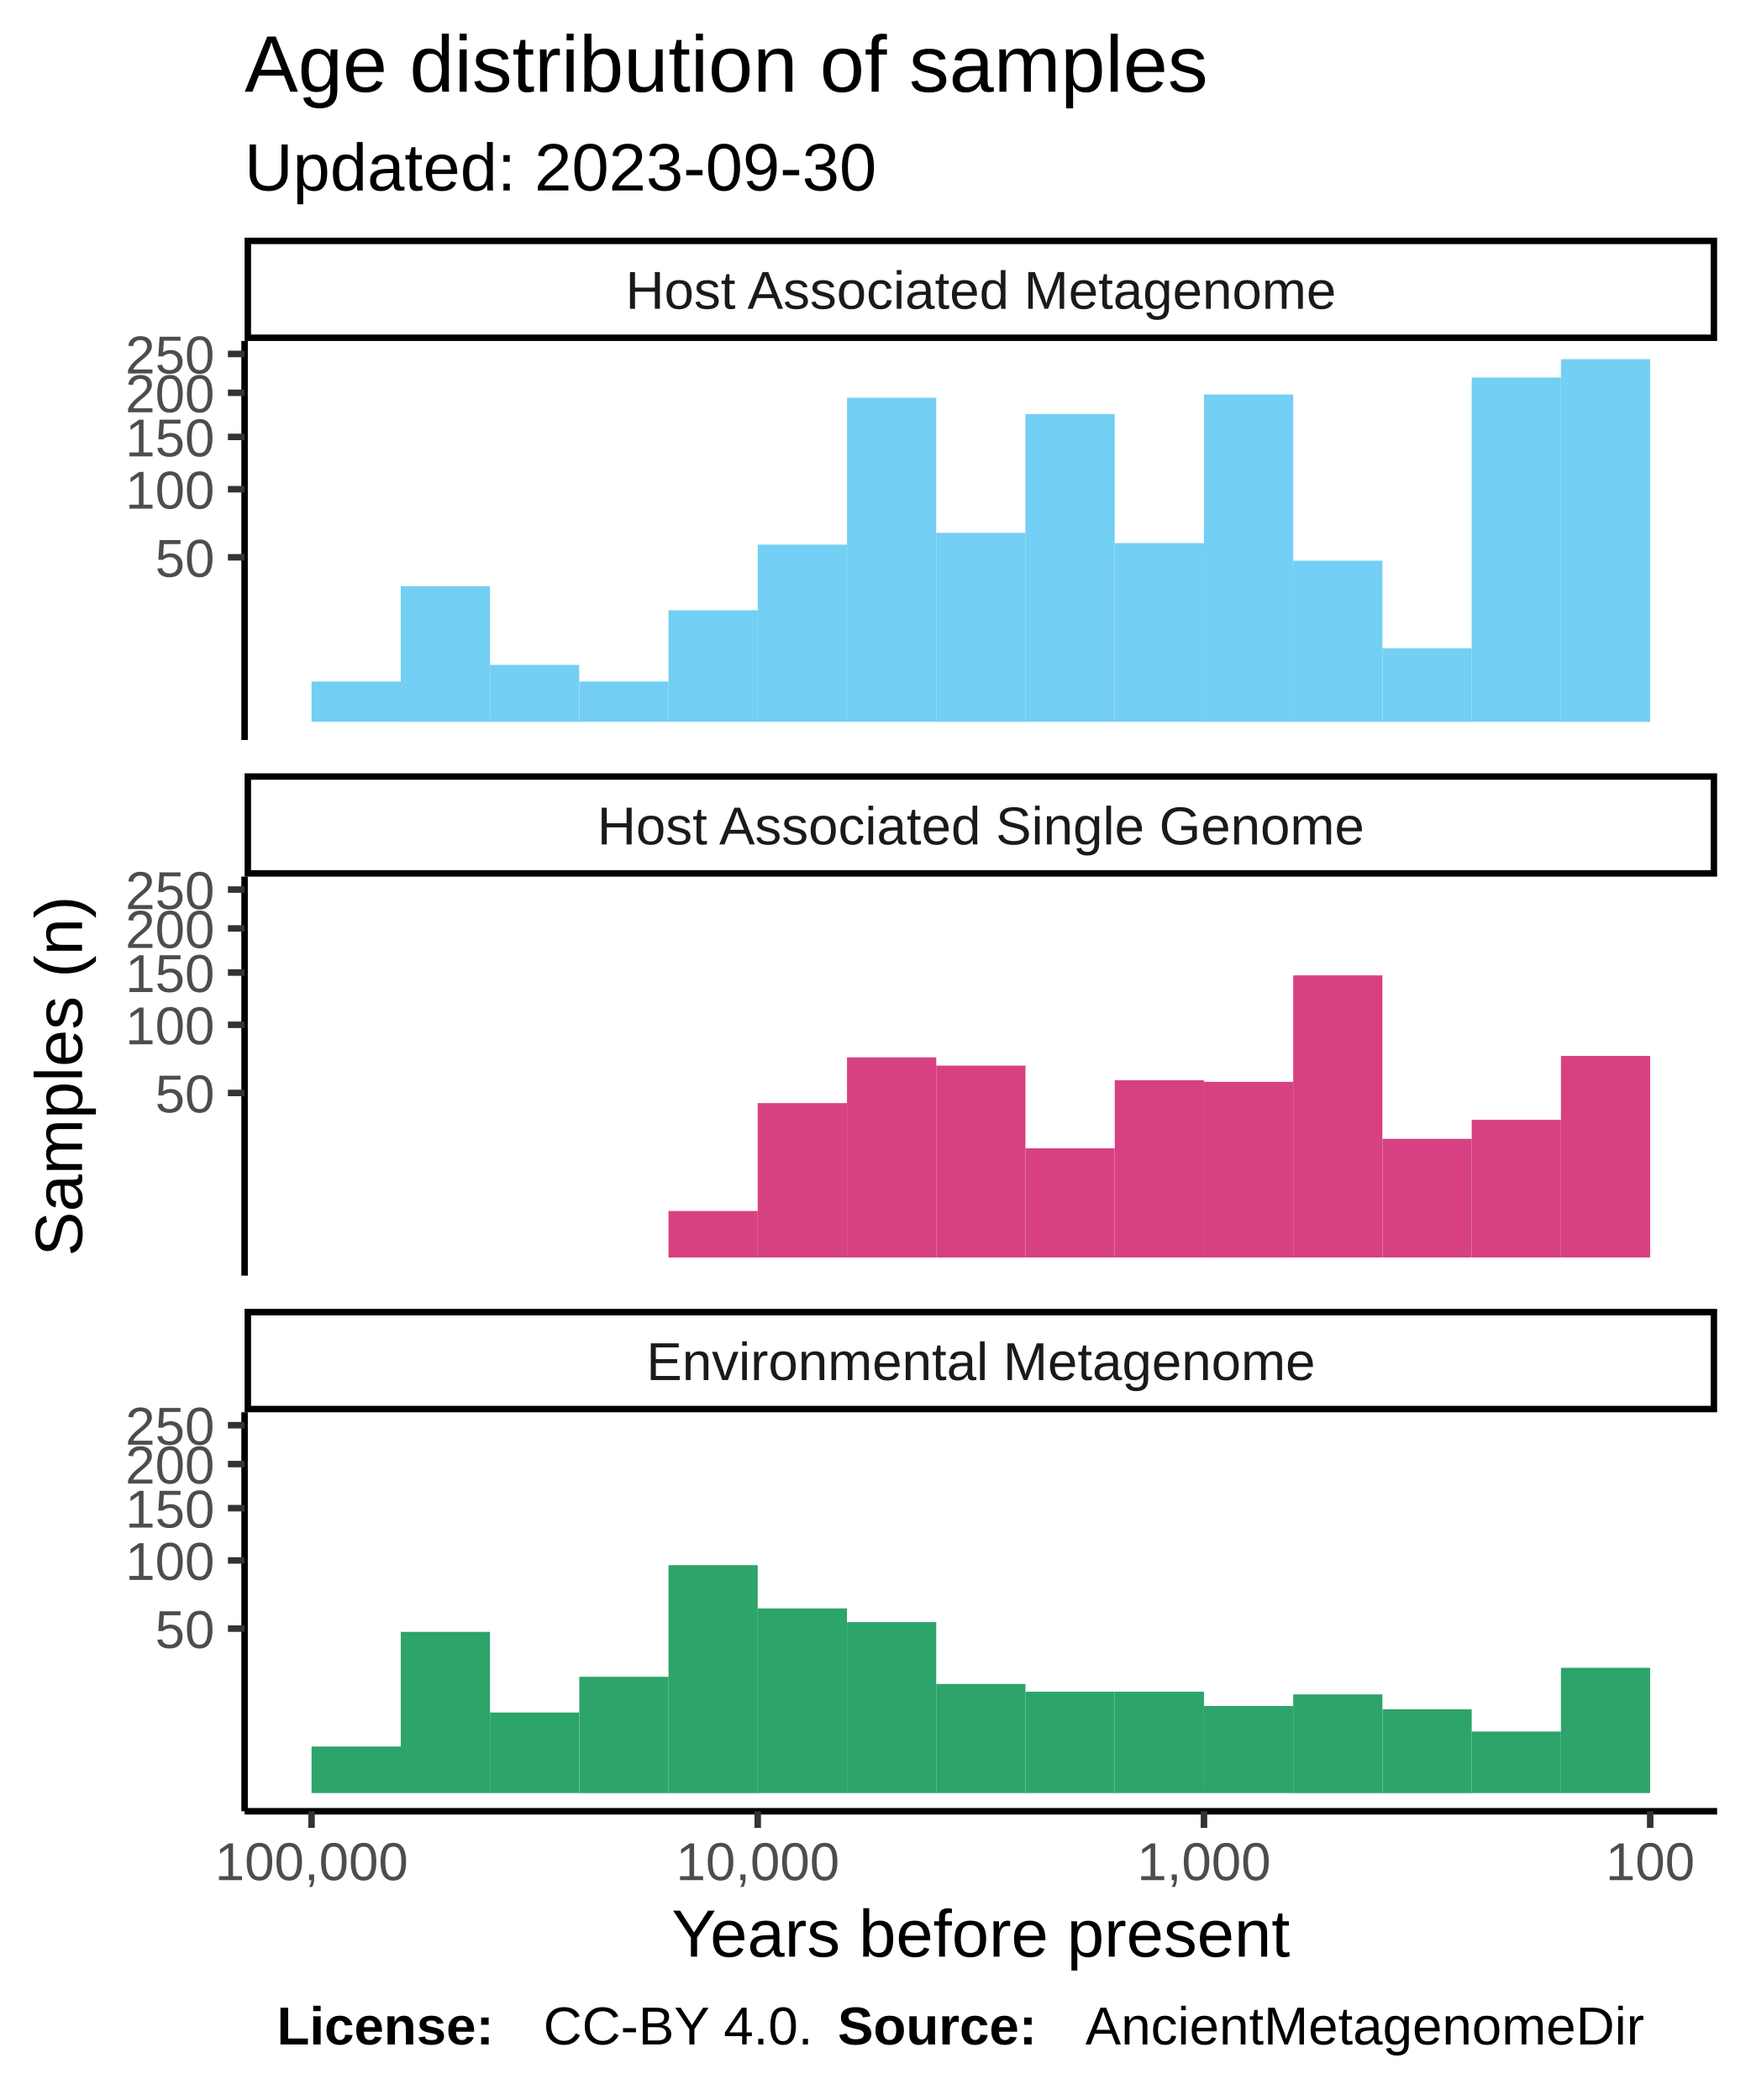
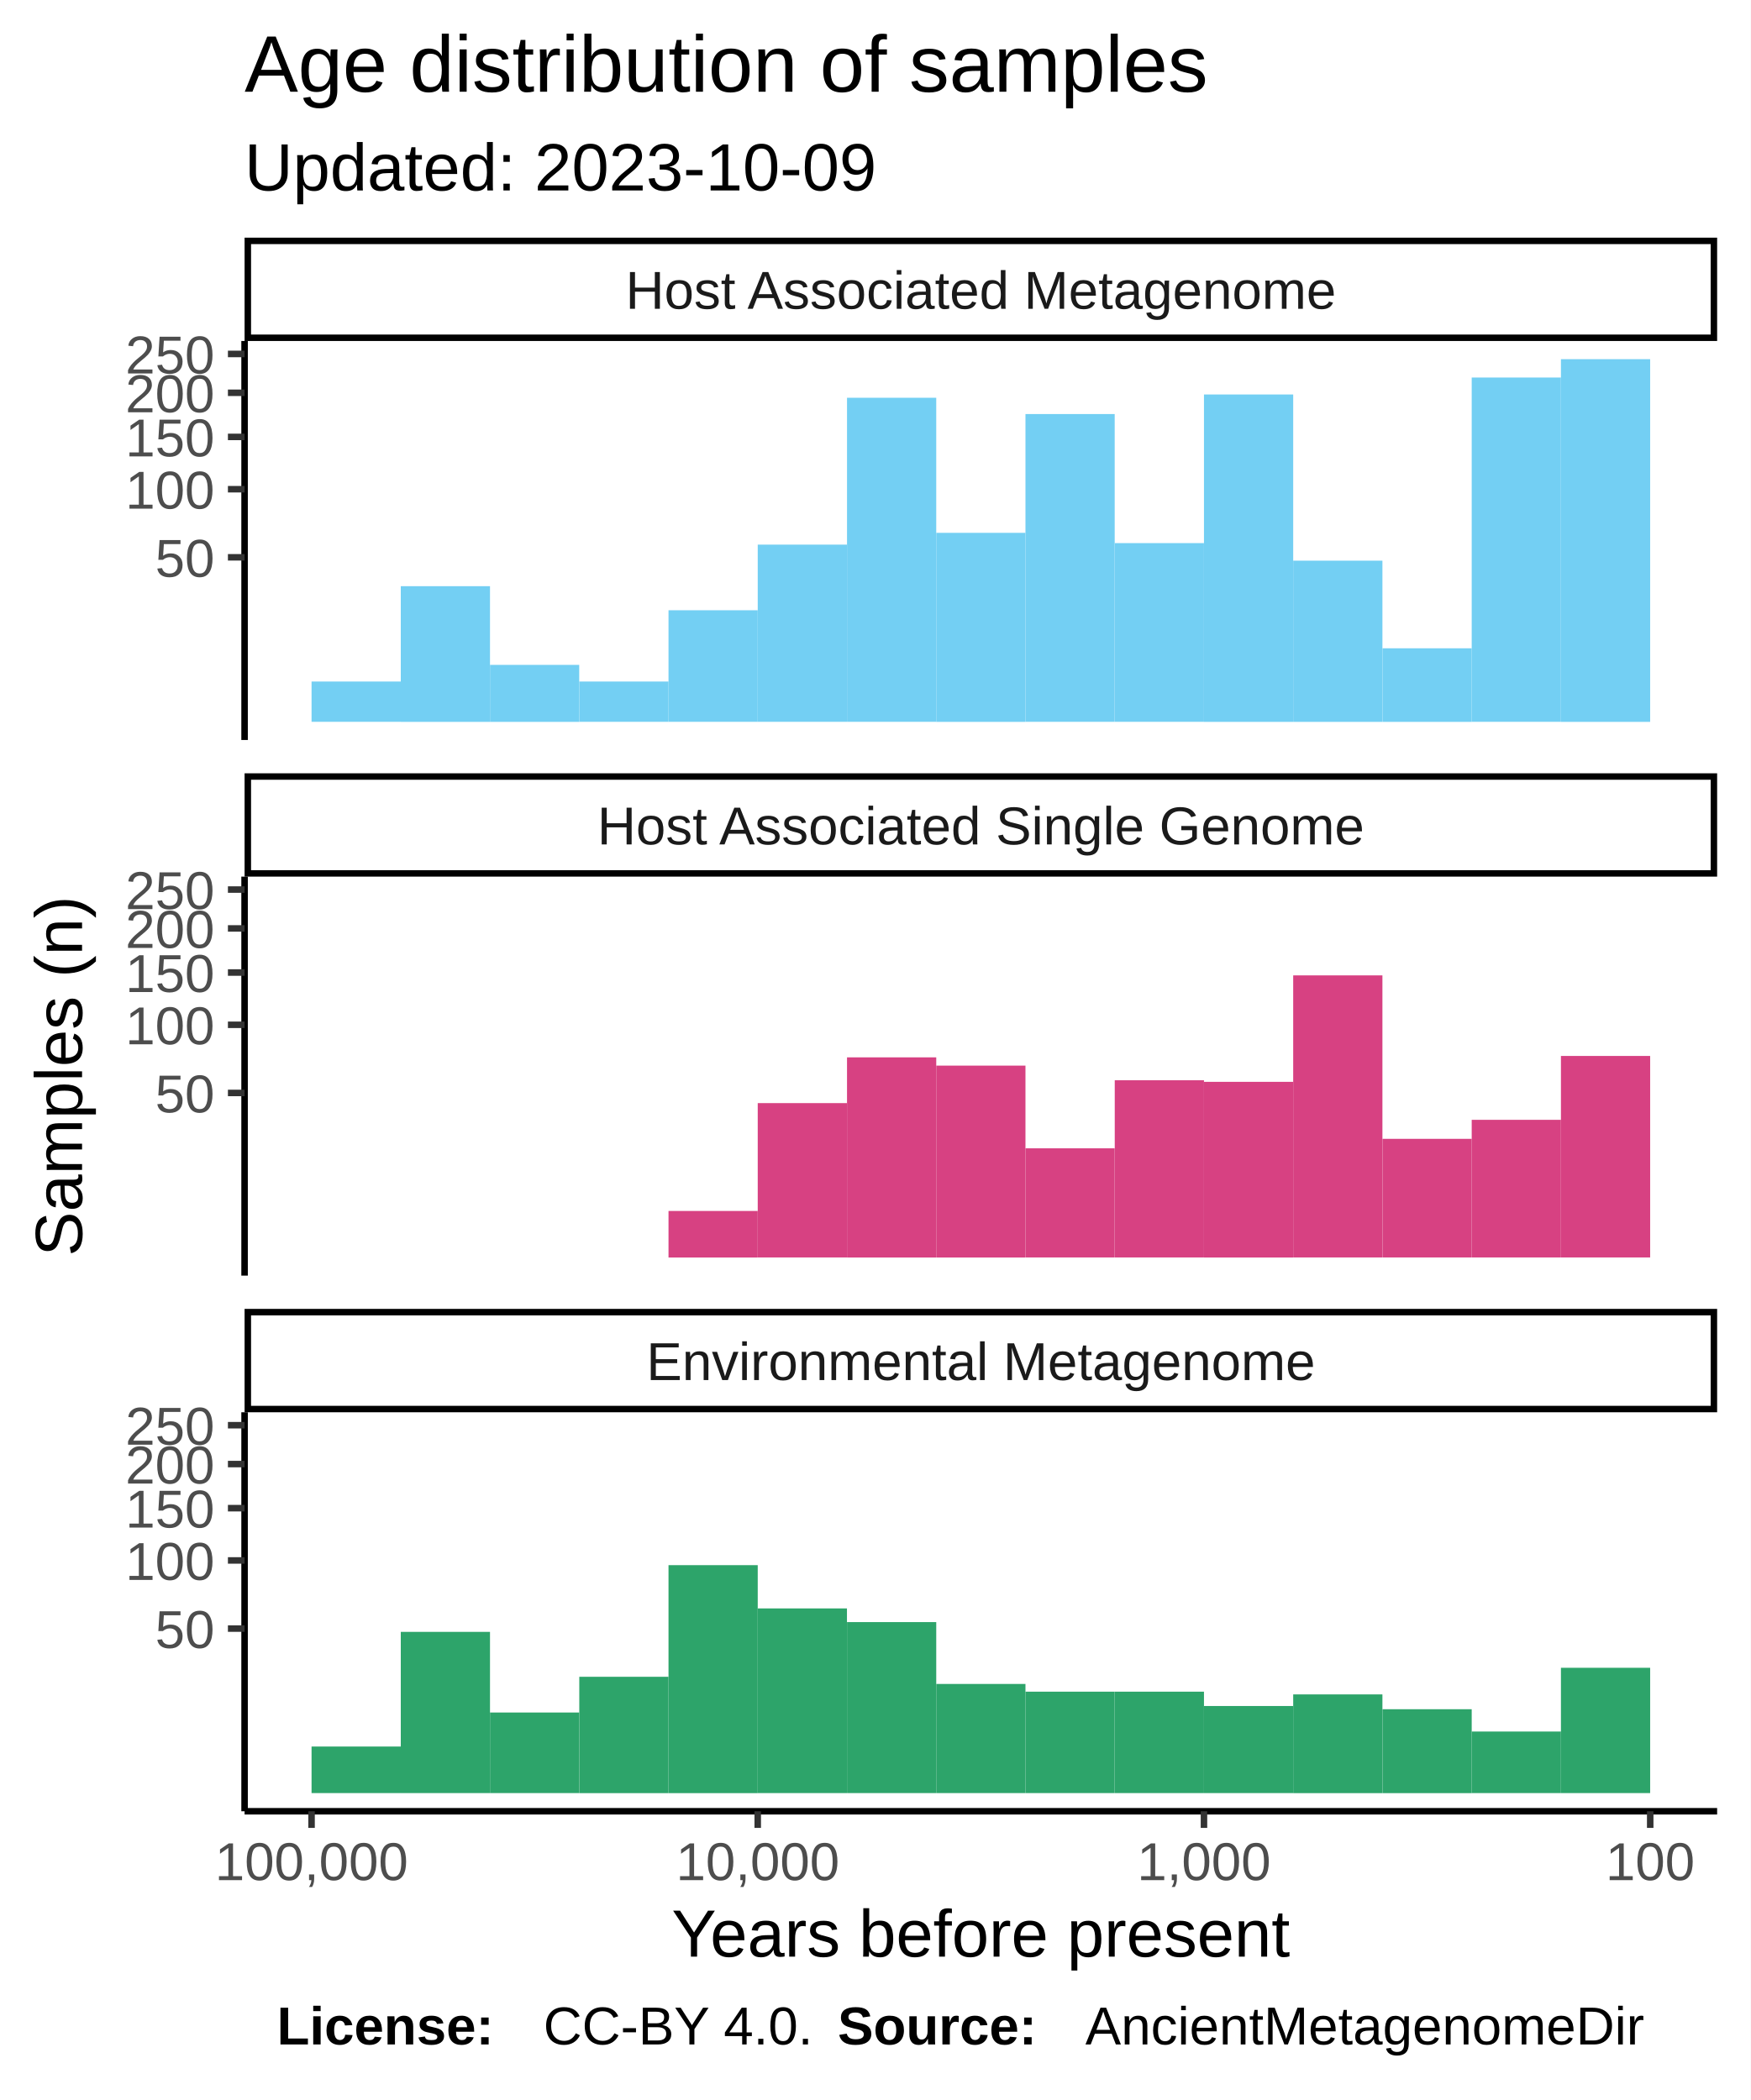
<svg xmlns="http://www.w3.org/2000/svg" class="svglite" width="288.00pt" height="345.60pt" viewBox="0 0 288.00 345.60">
  <defs>
    <style type="text/css">
    .svglite line, .svglite polyline, .svglite polygon, .svglite path, .svglite rect, .svglite circle {
      fill: none;
      stroke: #000000;
      stroke-linecap: round;
      stroke-linejoin: round;
      stroke-miterlimit: 10.00;
    }
  </style>
  </defs>
  <rect width="100%" height="100%" style="stroke: none; fill: #FFFFFF;" />
  <defs>
    <clipPath id="cpMC4wMHwyODguMDB8MC4wMHwzNDUuNjA=">
      <rect x="0.00" y="0.00" width="288.00" height="345.60" />
    </clipPath>
  </defs>
  <g clip-path="url(#cpMC4wMHwyODguMDB8MC4wMHwzNDUuNjA=)">
    <rect x="0.00" y="0.00" width="288.00" height="345.60" style="stroke-width: 1.07; stroke: #FFFFFF; fill: #FFFFFF;" />
  </g>
  <defs>
    <clipPath id="cpNDAuMjR8MjgyLjUyfDU2LjEyfDEyMS43OA==">
      <rect x="40.24" y="56.12" width="242.28" height="65.66" />
    </clipPath>
  </defs>
  <g clip-path="url(#cpNDAuMjR8MjgyLjUyfDU2LjEyfDEyMS43OA==)">
    <rect x="40.24" y="56.12" width="242.28" height="65.66" style="stroke-width: 1.07; stroke: none; fill: #FFFFFF;" />
    <rect x="256.82" y="59.11" width="14.68" height="59.69" style="stroke-width: 1.07; stroke: none; stroke-linecap: square; stroke-linejoin: miter; fill: #73CFF3;" />
    <rect x="242.14" y="62.13" width="14.68" height="56.66" style="stroke-width: 1.07; stroke: none; stroke-linecap: square; stroke-linejoin: miter; fill: #73CFF3;" />
    <rect x="227.46" y="106.69" width="14.68" height="12.11" style="stroke-width: 1.07; stroke: none; stroke-linecap: square; stroke-linejoin: miter; fill: #73CFF3;" />
    <rect x="212.77" y="92.27" width="14.68" height="26.53" style="stroke-width: 1.07; stroke: none; stroke-linecap: square; stroke-linejoin: miter; fill: #73CFF3;" />
    <rect x="198.09" y="64.92" width="14.68" height="53.88" style="stroke-width: 1.07; stroke: none; stroke-linecap: square; stroke-linejoin: miter; fill: #73CFF3;" />
    <rect x="183.41" y="89.38" width="14.68" height="29.41" style="stroke-width: 1.07; stroke: none; stroke-linecap: square; stroke-linejoin: miter; fill: #73CFF3;" />
    <rect x="168.72" y="68.14" width="14.68" height="50.65" style="stroke-width: 1.07; stroke: none; stroke-linecap: square; stroke-linejoin: miter; fill: #73CFF3;" />
    <rect x="154.04" y="87.69" width="14.68" height="31.11" style="stroke-width: 1.07; stroke: none; stroke-linecap: square; stroke-linejoin: miter; fill: #73CFF3;" />
    <rect x="139.36" y="65.46" width="14.68" height="53.33" style="stroke-width: 1.07; stroke: none; stroke-linecap: square; stroke-linejoin: miter; fill: #73CFF3;" />
    <rect x="124.67" y="89.63" width="14.68" height="29.16" style="stroke-width: 1.07; stroke: none; stroke-linecap: square; stroke-linejoin: miter; fill: #73CFF3;" />
    <rect x="109.99" y="100.43" width="14.68" height="18.36" style="stroke-width: 1.07; stroke: none; stroke-linecap: square; stroke-linejoin: miter; fill: #73CFF3;" />
    <rect x="95.31" y="112.16" width="14.68" height="6.63" style="stroke-width: 1.07; stroke: none; stroke-linecap: square; stroke-linejoin: miter; fill: #73CFF3;" />
    <rect x="80.62" y="109.42" width="14.68" height="9.38" style="stroke-width: 1.07; stroke: none; stroke-linecap: square; stroke-linejoin: miter; fill: #73CFF3;" />
    <rect x="65.94" y="96.47" width="14.68" height="22.33" style="stroke-width: 1.07; stroke: none; stroke-linecap: square; stroke-linejoin: miter; fill: #73CFF3;" />
    <rect x="51.26" y="112.16" width="14.68" height="6.63" style="stroke-width: 1.07; stroke: none; stroke-linecap: square; stroke-linejoin: miter; fill: #73CFF3;" />
  </g>
  <g clip-path="url(#cpMC4wMHwyODguMDB8MC4wMHwzNDUuNjA=)">
</g>
  <defs>
    <clipPath id="cpNDAuMjR8MjgyLjUyfDE0NC4yN3wyMDkuOTM=">
      <rect x="40.24" y="144.27" width="242.28" height="65.66" />
    </clipPath>
  </defs>
  <g clip-path="url(#cpNDAuMjR8MjgyLjUyfDE0NC4yN3wyMDkuOTM=)">
    <rect x="40.24" y="144.27" width="242.28" height="65.66" style="stroke-width: 1.07; stroke: none; fill: #FFFFFF;" />
    <rect x="256.82" y="173.78" width="14.68" height="33.16" style="stroke-width: 1.07; stroke: none; stroke-linecap: square; stroke-linejoin: miter; fill: #D74182;" />
    <rect x="242.14" y="184.29" width="14.68" height="22.65" style="stroke-width: 1.07; stroke: none; stroke-linecap: square; stroke-linejoin: miter; fill: #D74182;" />
    <rect x="227.46" y="187.42" width="14.68" height="19.52" style="stroke-width: 1.07; stroke: none; stroke-linecap: square; stroke-linejoin: miter; fill: #D74182;" />
    <rect x="212.77" y="160.52" width="14.68" height="46.42" style="stroke-width: 1.07; stroke: none; stroke-linecap: square; stroke-linejoin: miter; fill: #D74182;" />
    <rect x="198.09" y="178.04" width="14.68" height="28.91" style="stroke-width: 1.07; stroke: none; stroke-linecap: square; stroke-linejoin: miter; fill: #D74182;" />
    <rect x="183.41" y="177.78" width="14.68" height="29.16" style="stroke-width: 1.07; stroke: none; stroke-linecap: square; stroke-linejoin: miter; fill: #D74182;" />
    <rect x="168.72" y="188.98" width="14.68" height="17.96" style="stroke-width: 1.07; stroke: none; stroke-linecap: square; stroke-linejoin: miter; fill: #D74182;" />
    <rect x="154.04" y="175.37" width="14.68" height="31.58" style="stroke-width: 1.07; stroke: none; stroke-linecap: square; stroke-linejoin: miter; fill: #D74182;" />
    <rect x="139.36" y="174.01" width="14.68" height="32.94" style="stroke-width: 1.07; stroke: none; stroke-linecap: square; stroke-linejoin: miter; fill: #D74182;" />
    <rect x="124.67" y="181.54" width="14.68" height="25.40" style="stroke-width: 1.07; stroke: none; stroke-linecap: square; stroke-linejoin: miter; fill: #D74182;" />
    <rect x="109.99" y="199.29" width="14.68" height="7.66" style="stroke-width: 1.07; stroke: none; stroke-linecap: square; stroke-linejoin: miter; fill: #D74182;" />
  </g>
  <g clip-path="url(#cpMC4wMHwyODguMDB8MC4wMHwzNDUuNjA=)">
</g>
  <defs>
    <clipPath id="cpNDAuMjR8MjgyLjUyfDIzMi40MnwyOTguMDg=">
      <rect x="40.24" y="232.42" width="242.28" height="65.66" />
    </clipPath>
  </defs>
  <g clip-path="url(#cpNDAuMjR8MjgyLjUyfDIzMi40MnwyOTguMDg=)">
    <rect x="40.24" y="232.42" width="242.28" height="65.66" style="stroke-width: 1.07; stroke: none; fill: #FFFFFF;" />
    <rect x="256.82" y="274.47" width="14.68" height="20.62" style="stroke-width: 1.07; stroke: none; stroke-linecap: square; stroke-linejoin: miter; fill: #2DA46A;" />
    <rect x="242.14" y="284.96" width="14.68" height="10.13" style="stroke-width: 1.07; stroke: none; stroke-linecap: square; stroke-linejoin: miter; fill: #2DA46A;" />
    <rect x="227.46" y="281.29" width="14.68" height="13.81" style="stroke-width: 1.07; stroke: none; stroke-linecap: square; stroke-linejoin: miter; fill: #2DA46A;" />
    <rect x="212.77" y="278.85" width="14.68" height="16.25" style="stroke-width: 1.07; stroke: none; stroke-linecap: square; stroke-linejoin: miter; fill: #2DA46A;" />
    <rect x="198.09" y="280.76" width="14.68" height="14.33" style="stroke-width: 1.07; stroke: none; stroke-linecap: square; stroke-linejoin: miter; fill: #2DA46A;" />
    <rect x="183.41" y="278.40" width="14.68" height="16.69" style="stroke-width: 1.07; stroke: none; stroke-linecap: square; stroke-linejoin: miter; fill: #2DA46A;" />
    <rect x="168.72" y="278.40" width="14.68" height="16.69" style="stroke-width: 1.07; stroke: none; stroke-linecap: square; stroke-linejoin: miter; fill: #2DA46A;" />
    <rect x="154.04" y="277.13" width="14.68" height="17.96" style="stroke-width: 1.07; stroke: none; stroke-linecap: square; stroke-linejoin: miter; fill: #2DA46A;" />
    <rect x="139.36" y="266.95" width="14.68" height="28.14" style="stroke-width: 1.07; stroke: none; stroke-linecap: square; stroke-linejoin: miter; fill: #2DA46A;" />
    <rect x="124.67" y="264.70" width="14.68" height="30.39" style="stroke-width: 1.07; stroke: none; stroke-linecap: square; stroke-linejoin: miter; fill: #2DA46A;" />
    <rect x="109.99" y="257.58" width="14.68" height="37.52" style="stroke-width: 1.07; stroke: none; stroke-linecap: square; stroke-linejoin: miter; fill: #2DA46A;" />
    <rect x="95.31" y="275.95" width="14.68" height="19.15" style="stroke-width: 1.07; stroke: none; stroke-linecap: square; stroke-linejoin: miter; fill: #2DA46A;" />
    <rect x="80.62" y="281.83" width="14.68" height="13.26" style="stroke-width: 1.07; stroke: none; stroke-linecap: square; stroke-linejoin: miter; fill: #2DA46A;" />
    <rect x="65.94" y="268.56" width="14.68" height="26.53" style="stroke-width: 1.07; stroke: none; stroke-linecap: square; stroke-linejoin: miter; fill: #2DA46A;" />
    <rect x="51.26" y="287.43" width="14.68" height="7.66" style="stroke-width: 1.07; stroke: none; stroke-linecap: square; stroke-linejoin: miter; fill: #2DA46A;" />
  </g>
  <g clip-path="url(#cpMC4wMHwyODguMDB8MC4wMHwzNDUuNjA=)">
</g>
  <defs>
    <clipPath id="cpNDAuMjR8MjgyLjUyfDIxNS40MXwyMzIuNDI=">
      <rect x="40.24" y="215.41" width="242.28" height="17.01" />
    </clipPath>
  </defs>
  <g clip-path="url(#cpNDAuMjR8MjgyLjUyfDIxNS40MXwyMzIuNDI=)">
    <rect x="40.24" y="215.41" width="242.28" height="17.01" style="stroke-width: 2.13; fill: #FFFFFF;" />
    <text x="161.38" y="227.12" text-anchor="middle" style="font-size: 8.80px; fill: #1A1A1A; font-family: Liberation Sans;" textLength="124.59px" lengthAdjust="spacingAndGlyphs">Environmental Metagenome</text>
  </g>
  <g clip-path="url(#cpMC4wMHwyODguMDB8MC4wMHwzNDUuNjA=)">
</g>
  <defs>
    <clipPath id="cpNDAuMjR8MjgyLjUyfDEyNy4yNnwxNDQuMjc=">
      <rect x="40.24" y="127.26" width="242.28" height="17.01" />
    </clipPath>
  </defs>
  <g clip-path="url(#cpNDAuMjR8MjgyLjUyfDEyNy4yNnwxNDQuMjc=)">
    <rect x="40.24" y="127.26" width="242.28" height="17.01" style="stroke-width: 2.13; fill: #FFFFFF;" />
    <text x="161.38" y="138.97" text-anchor="middle" style="font-size: 8.80px; fill: #1A1A1A; font-family: Liberation Sans;" textLength="140.36px" lengthAdjust="spacingAndGlyphs">Host Associated Single Genome</text>
  </g>
  <g clip-path="url(#cpMC4wMHwyODguMDB8MC4wMHwzNDUuNjA=)">
</g>
  <defs>
    <clipPath id="cpNDAuMjR8MjgyLjUyfDM5LjExfDU2LjEy">
      <rect x="40.24" y="39.11" width="242.28" height="17.01" />
    </clipPath>
  </defs>
  <g clip-path="url(#cpNDAuMjR8MjgyLjUyfDM5LjExfDU2LjEy)">
    <rect x="40.24" y="39.11" width="242.28" height="17.01" style="stroke-width: 2.13; fill: #FFFFFF;" />
    <text x="161.38" y="50.82" text-anchor="middle" style="font-size: 8.80px; fill: #1A1A1A; font-family: Liberation Sans;" textLength="131.12px" lengthAdjust="spacingAndGlyphs">Host Associated Metagenome</text>
  </g>
  <g clip-path="url(#cpMC4wMHwyODguMDB8MC4wMHwzNDUuNjA=)">
    <polyline points="40.24,298.08 282.52,298.08 " style="stroke-width: 1.07; stroke-linecap: butt;" />
    <polyline points="271.51,300.82 271.51,298.08 " style="stroke-width: 1.07; stroke: #333333; stroke-linecap: butt;" />
    <polyline points="198.09,300.82 198.09,298.08 " style="stroke-width: 1.07; stroke: #333333; stroke-linecap: butt;" />
    <polyline points="124.67,300.82 124.67,298.08 " style="stroke-width: 1.07; stroke: #333333; stroke-linecap: butt;" />
    <polyline points="51.26,300.82 51.26,298.08 " style="stroke-width: 1.07; stroke: #333333; stroke-linecap: butt;" />
    <text x="271.51" y="309.42" text-anchor="middle" style="font-size: 8.80px; fill: #4D4D4D; font-family: Liberation Sans;" textLength="16.78px" lengthAdjust="spacingAndGlyphs">100</text>
    <text x="198.09" y="309.42" text-anchor="middle" style="font-size: 8.80px; fill: #4D4D4D; font-family: Liberation Sans;" textLength="25.17px" lengthAdjust="spacingAndGlyphs">1,000</text>
    <text x="124.67" y="309.42" text-anchor="middle" style="font-size: 8.80px; fill: #4D4D4D; font-family: Liberation Sans;" textLength="30.77px" lengthAdjust="spacingAndGlyphs">10,000</text>
    <text x="51.26" y="309.42" text-anchor="middle" style="font-size: 8.80px; fill: #4D4D4D; font-family: Liberation Sans;" textLength="36.36px" lengthAdjust="spacingAndGlyphs">100,000</text>
    <polyline points="40.24,121.78 40.24,56.12 " style="stroke-width: 1.07; stroke-linecap: butt;" />
    <text x="35.31" y="94.93" text-anchor="end" style="font-size: 8.80px; fill: #4D4D4D; font-family: Liberation Sans;" textLength="11.19px" lengthAdjust="spacingAndGlyphs">50</text>
    <text x="35.31" y="83.71" text-anchor="end" style="font-size: 8.80px; fill: #4D4D4D; font-family: Liberation Sans;" textLength="16.78px" lengthAdjust="spacingAndGlyphs">100</text>
    <text x="35.31" y="75.11" text-anchor="end" style="font-size: 8.80px; fill: #4D4D4D; font-family: Liberation Sans;" textLength="16.78px" lengthAdjust="spacingAndGlyphs">150</text>
    <text x="35.31" y="67.85" text-anchor="end" style="font-size: 8.80px; fill: #4D4D4D; font-family: Liberation Sans;" textLength="16.78px" lengthAdjust="spacingAndGlyphs">200</text>
    <text x="35.31" y="61.46" text-anchor="end" style="font-size: 8.80px; fill: #4D4D4D; font-family: Liberation Sans;" textLength="16.78px" lengthAdjust="spacingAndGlyphs">250</text>
    <polyline points="37.50,91.72 40.24,91.72 " style="stroke-width: 1.07; stroke: #333333; stroke-linecap: butt;" />
    <polyline points="37.50,80.51 40.24,80.51 " style="stroke-width: 1.07; stroke: #333333; stroke-linecap: butt;" />
    <polyline points="37.50,71.90 40.24,71.90 " style="stroke-width: 1.07; stroke: #333333; stroke-linecap: butt;" />
    <polyline points="37.50,64.64 40.24,64.64 " style="stroke-width: 1.07; stroke: #333333; stroke-linecap: butt;" />
    <polyline points="37.50,58.25 40.24,58.25 " style="stroke-width: 1.07; stroke: #333333; stroke-linecap: butt;" />
    <polyline points="40.24,209.93 40.24,144.27 " style="stroke-width: 1.07; stroke-linecap: butt;" />
    <text x="35.31" y="183.08" text-anchor="end" style="font-size: 8.80px; fill: #4D4D4D; font-family: Liberation Sans;" textLength="11.19px" lengthAdjust="spacingAndGlyphs">50</text>
    <text x="35.31" y="171.86" text-anchor="end" style="font-size: 8.80px; fill: #4D4D4D; font-family: Liberation Sans;" textLength="16.78px" lengthAdjust="spacingAndGlyphs">100</text>
    <text x="35.31" y="163.26" text-anchor="end" style="font-size: 8.80px; fill: #4D4D4D; font-family: Liberation Sans;" textLength="16.78px" lengthAdjust="spacingAndGlyphs">150</text>
    <text x="35.31" y="156.00" text-anchor="end" style="font-size: 8.80px; fill: #4D4D4D; font-family: Liberation Sans;" textLength="16.78px" lengthAdjust="spacingAndGlyphs">200</text>
    <text x="35.31" y="149.61" text-anchor="end" style="font-size: 8.80px; fill: #4D4D4D; font-family: Liberation Sans;" textLength="16.78px" lengthAdjust="spacingAndGlyphs">250</text>
    <polyline points="37.50,179.87 40.24,179.87 " style="stroke-width: 1.07; stroke: #333333; stroke-linecap: butt;" />
    <polyline points="37.50,168.65 40.24,168.65 " style="stroke-width: 1.07; stroke: #333333; stroke-linecap: butt;" />
    <polyline points="37.50,160.05 40.24,160.05 " style="stroke-width: 1.07; stroke: #333333; stroke-linecap: butt;" />
    <polyline points="37.50,152.79 40.24,152.79 " style="stroke-width: 1.07; stroke: #333333; stroke-linecap: butt;" />
    <polyline points="37.50,146.40 40.24,146.40 " style="stroke-width: 1.07; stroke: #333333; stroke-linecap: butt;" />
    <polyline points="40.24,298.08 40.24,232.42 " style="stroke-width: 1.07; stroke-linecap: butt;" />
    <text x="35.31" y="271.22" text-anchor="end" style="font-size: 8.80px; fill: #4D4D4D; font-family: Liberation Sans;" textLength="11.19px" lengthAdjust="spacingAndGlyphs">50</text>
    <text x="35.31" y="260.01" text-anchor="end" style="font-size: 8.80px; fill: #4D4D4D; font-family: Liberation Sans;" textLength="16.78px" lengthAdjust="spacingAndGlyphs">100</text>
    <text x="35.31" y="251.40" text-anchor="end" style="font-size: 8.80px; fill: #4D4D4D; font-family: Liberation Sans;" textLength="16.78px" lengthAdjust="spacingAndGlyphs">150</text>
    <text x="35.31" y="244.15" text-anchor="end" style="font-size: 8.80px; fill: #4D4D4D; font-family: Liberation Sans;" textLength="16.78px" lengthAdjust="spacingAndGlyphs">200</text>
    <text x="35.31" y="237.76" text-anchor="end" style="font-size: 8.80px; fill: #4D4D4D; font-family: Liberation Sans;" textLength="16.78px" lengthAdjust="spacingAndGlyphs">250</text>
    <polyline points="37.50,268.02 40.24,268.02 " style="stroke-width: 1.07; stroke: #333333; stroke-linecap: butt;" />
    <polyline points="37.50,256.80 40.24,256.80 " style="stroke-width: 1.07; stroke: #333333; stroke-linecap: butt;" />
    <polyline points="37.50,248.20 40.24,248.20 " style="stroke-width: 1.07; stroke: #333333; stroke-linecap: butt;" />
    <polyline points="37.50,240.94 40.24,240.94 " style="stroke-width: 1.07; stroke: #333333; stroke-linecap: butt;" />
    <polyline points="37.50,234.55 40.24,234.55 " style="stroke-width: 1.07; stroke: #333333; stroke-linecap: butt;" />
    <text x="161.38" y="322.01" text-anchor="middle" style="font-size: 11.00px; font-family: Liberation Sans;" textLength="113.23px" lengthAdjust="spacingAndGlyphs">Years before present</text>
    <text transform="translate(13.50,177.10) rotate(-90)" text-anchor="middle" style="font-size: 11.00px; font-family: Liberation Sans;" textLength="66.03px" lengthAdjust="spacingAndGlyphs">Samples (n)</text>
-     <text x="40.24" y="31.34" style="font-size: 11.00px; font-family: Liberation Sans;" textLength="117.95px" lengthAdjust="spacingAndGlyphs">Updated: 2023-09-30</text>
+     <text x="40.24" y="31.34" style="font-size: 11.00px; font-family: Liberation Sans;" textLength="117.95px" lengthAdjust="spacingAndGlyphs">Updated: 2023-10-09</text>
    <text x="40.24" y="15.10" style="font-size: 13.20px; font-family: Liberation Sans;" textLength="180.78px" lengthAdjust="spacingAndGlyphs">Age distribution of samples</text>
    <text x="45.55" y="336.46" style="font-size: 8.80px; font-weight: bold; font-family: Liberation Sans;" textLength="43.86px" lengthAdjust="spacingAndGlyphs">License: </text>
    <text x="89.40" y="336.46" style="font-size: 8.80px; font-family: Liberation Sans;" textLength="48.43px" lengthAdjust="spacingAndGlyphs">CC-BY 4.0. </text>
    <text x="137.83" y="336.46" style="font-size: 8.80px; font-weight: bold; font-family: Liberation Sans;" textLength="40.75px" lengthAdjust="spacingAndGlyphs">Source: </text>
    <text x="178.58" y="336.46" style="font-size: 8.80px; font-family: Liberation Sans;" textLength="103.94px" lengthAdjust="spacingAndGlyphs">AncientMetagenomeDir</text>
  </g>
</svg>
